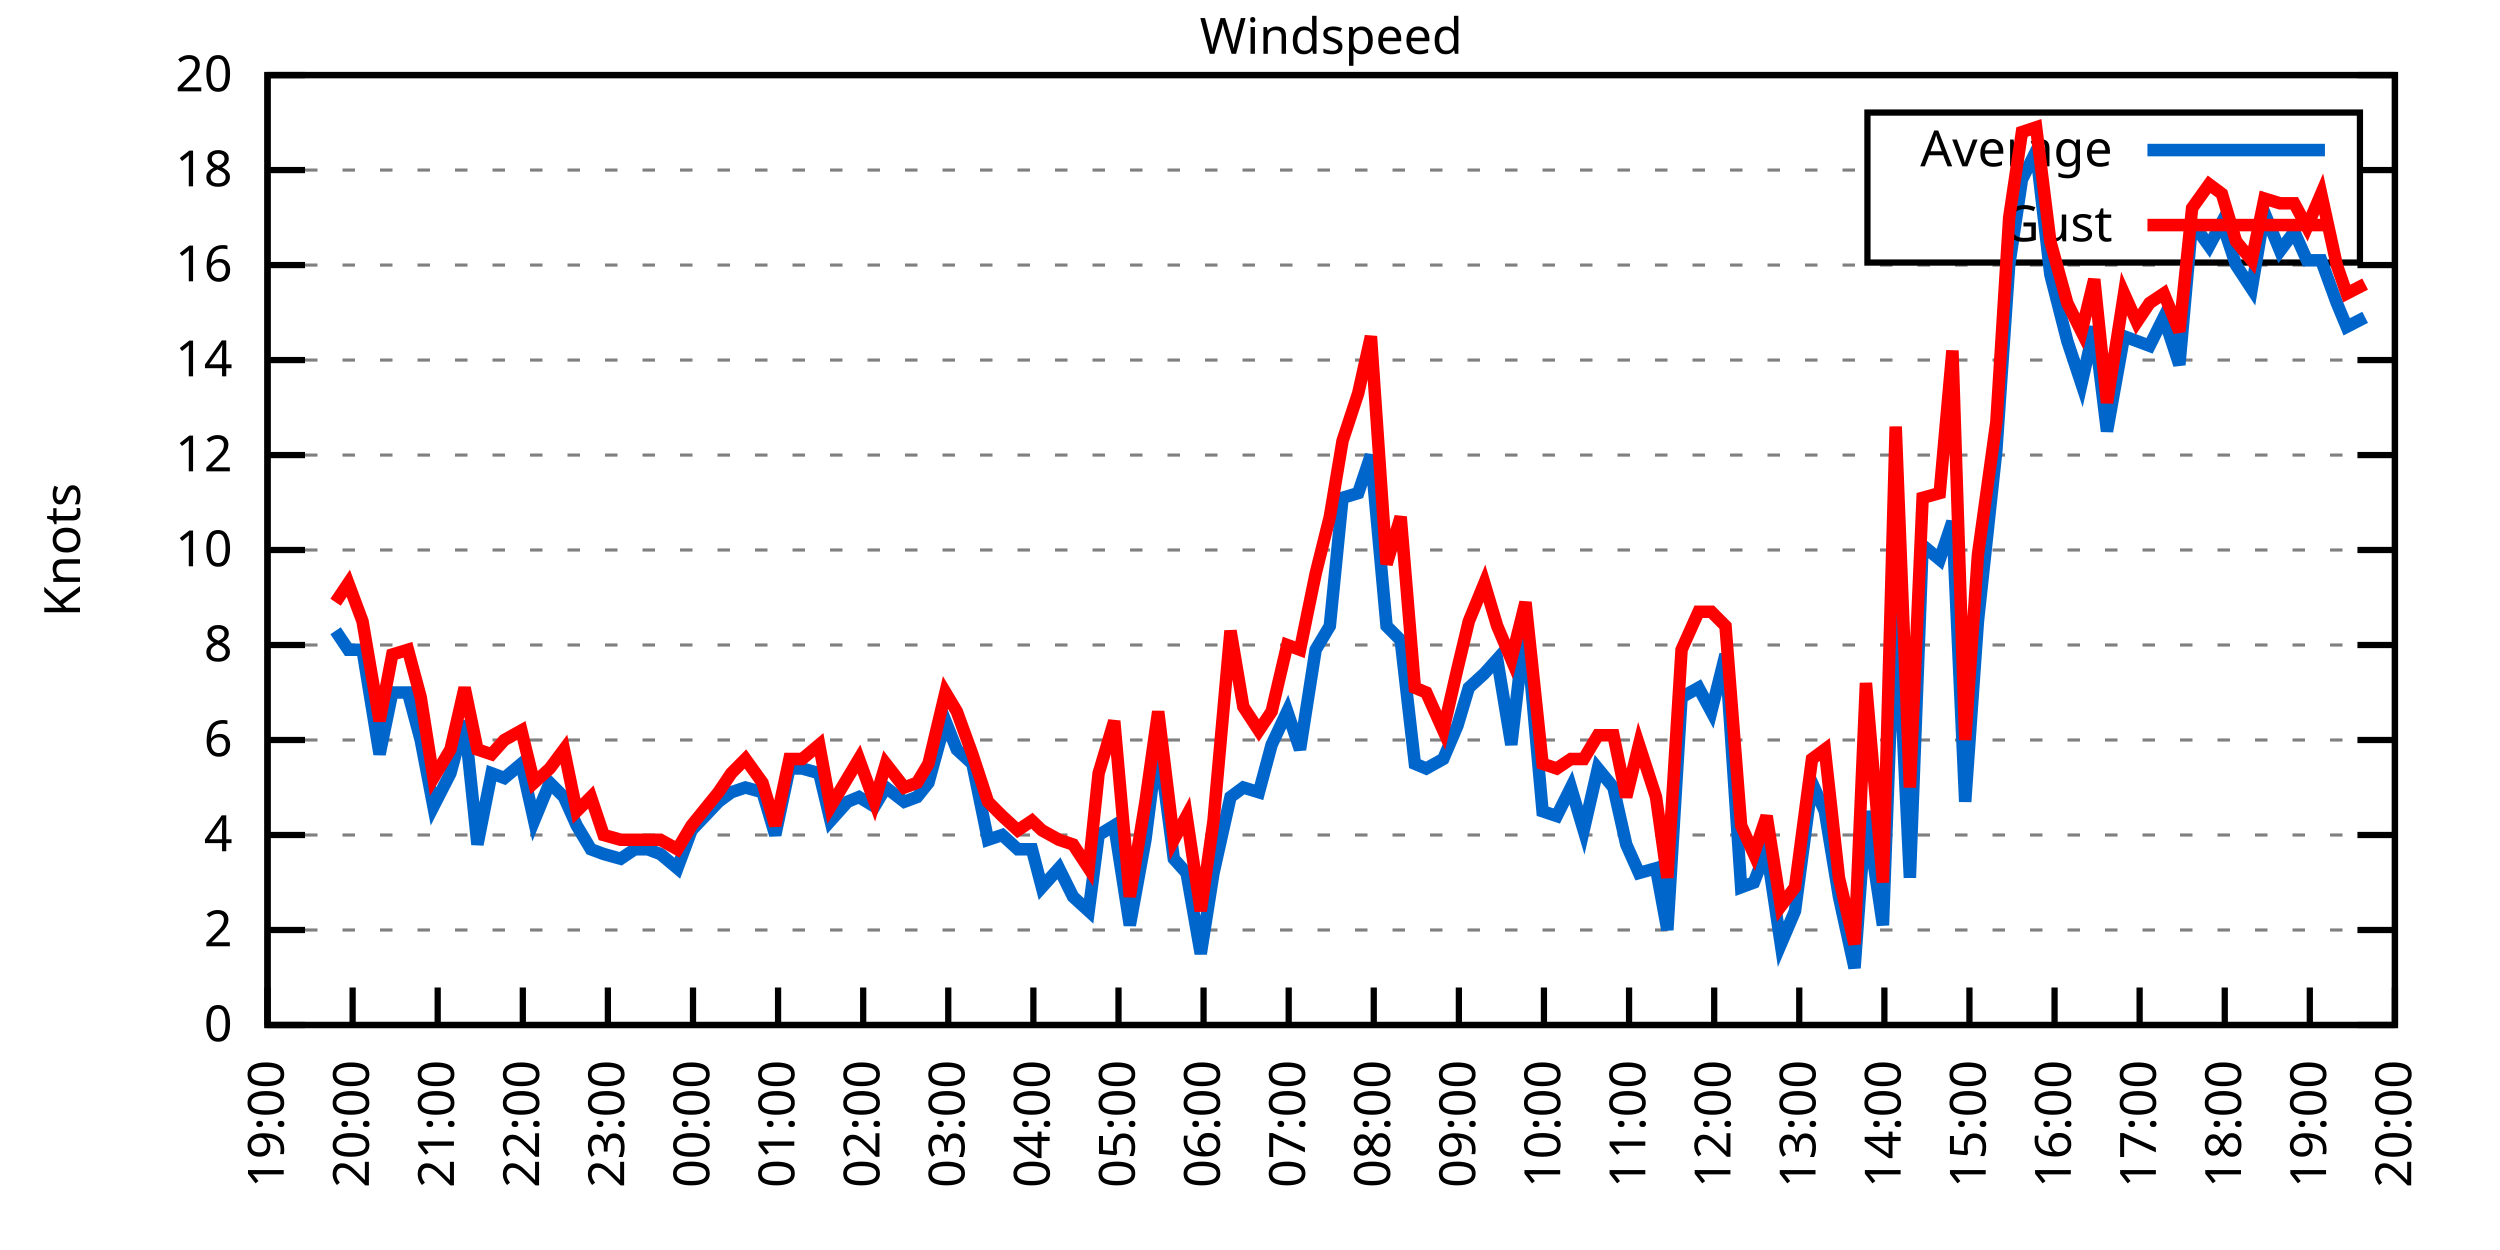
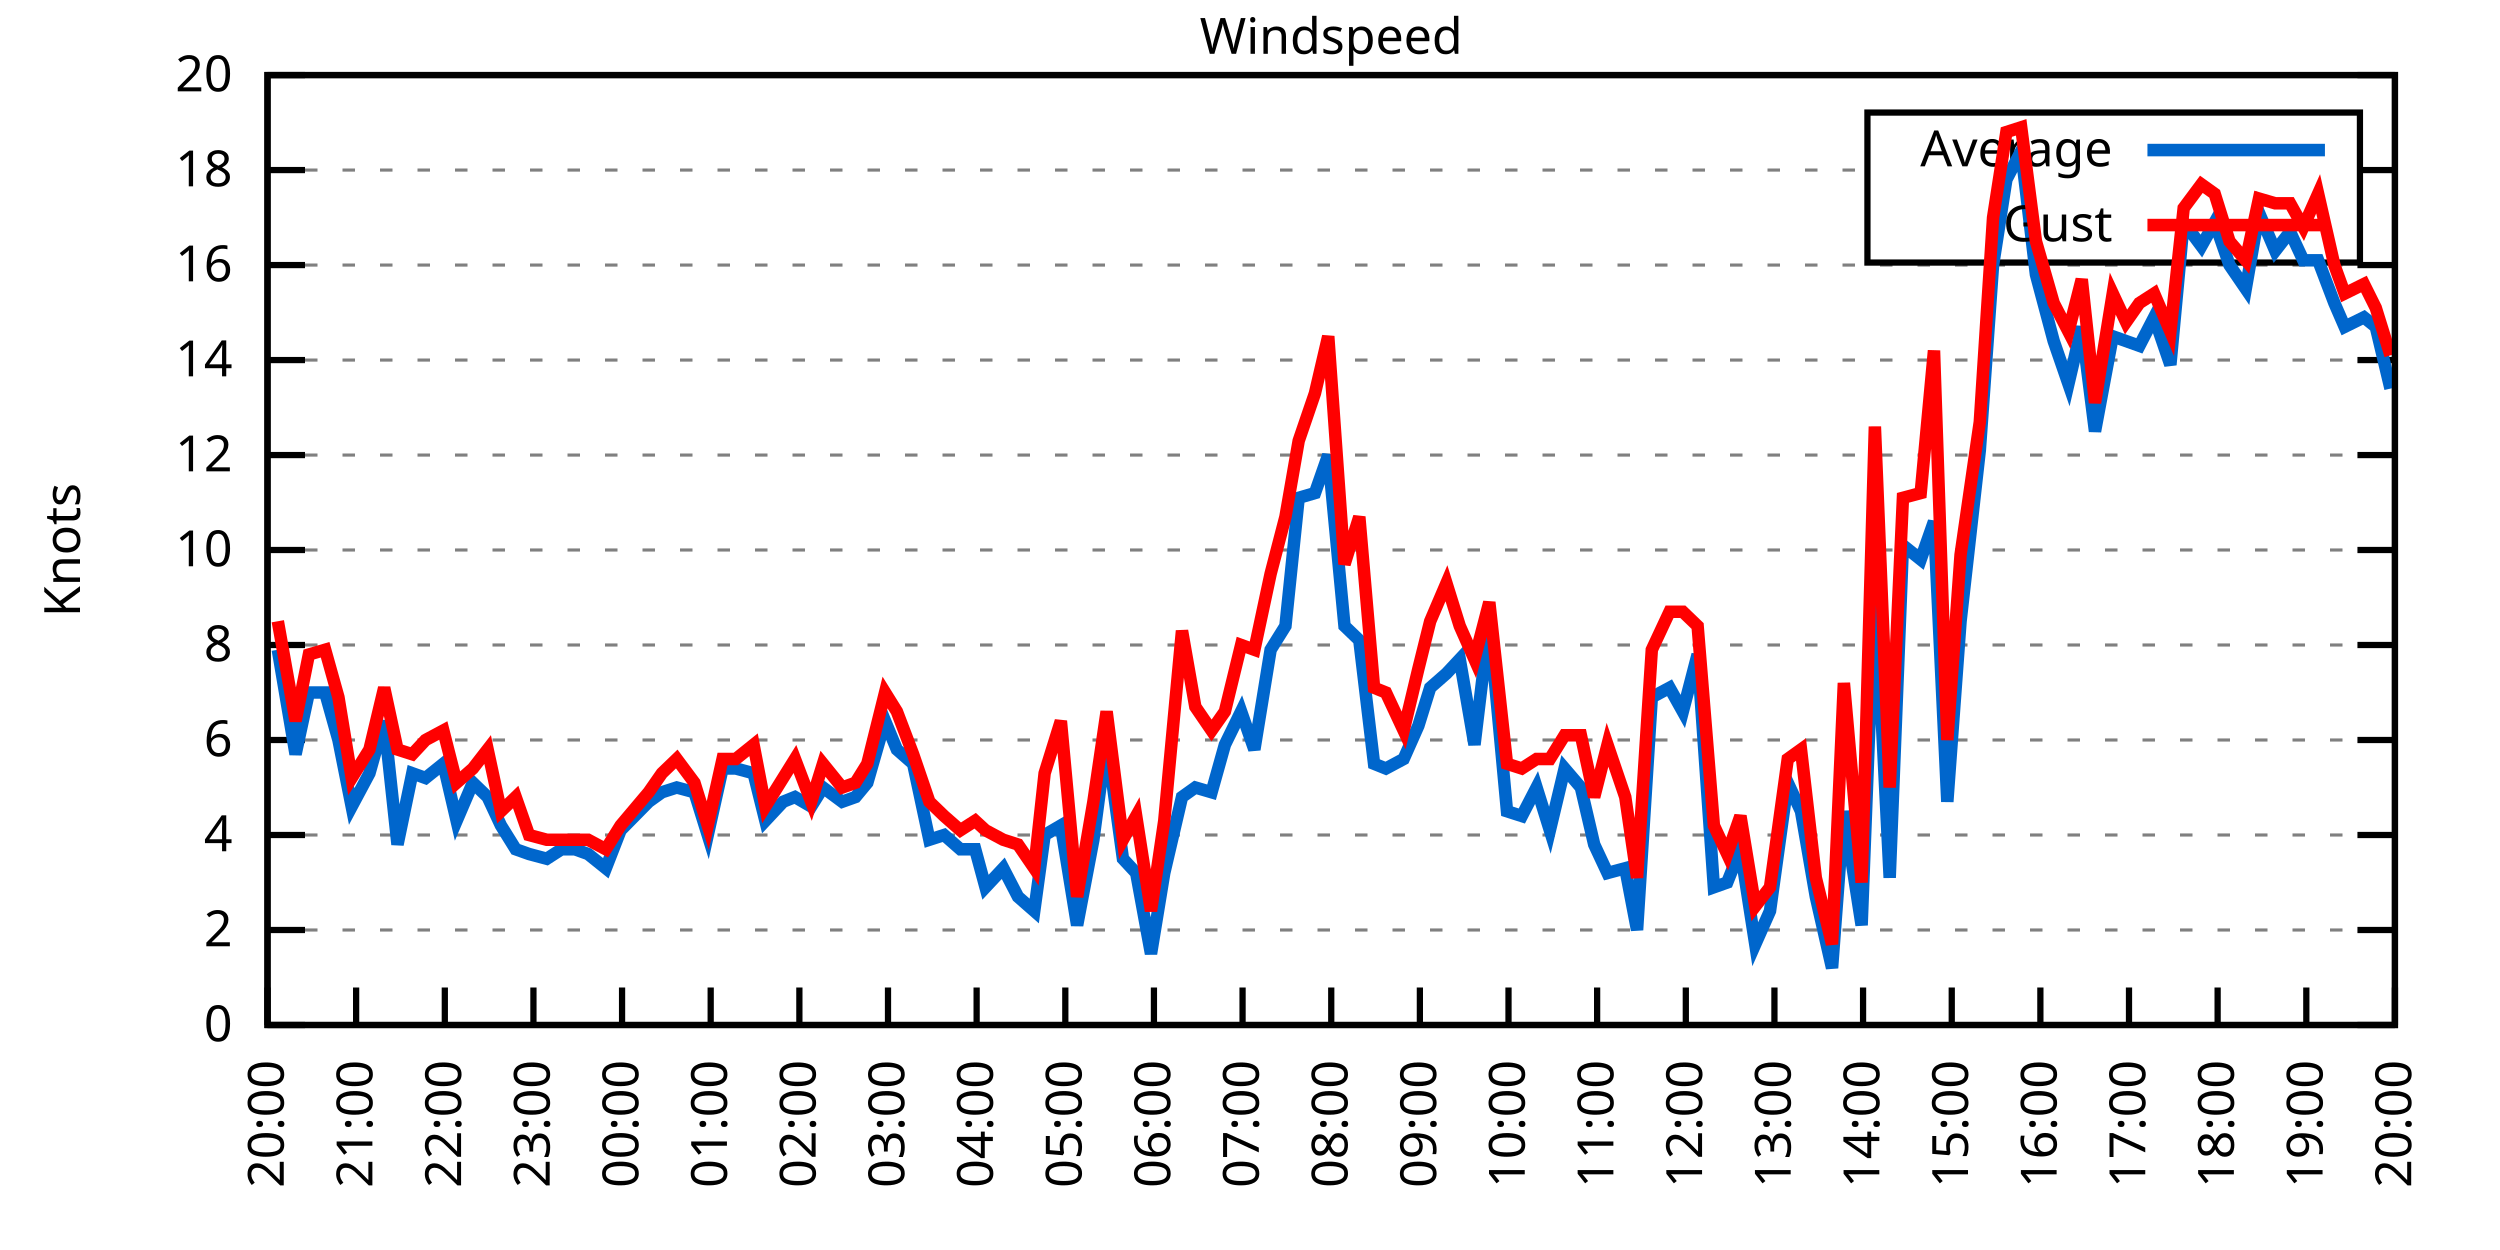
<svg xmlns="http://www.w3.org/2000/svg" xmlns:xlink="http://www.w3.org/1999/xlink" width="400" height="200" viewBox="0 0 400 200">
  <g id="gnuplot_canvas">
    <rect x="0" y="0" width="400" height="200" fill="none" />
    <defs>
      <circle id="gpDot" r="0.5" stroke-width="0.5" stroke="currentColor" />
      <path id="gpPt0" stroke-width="0.333" stroke="currentColor" d="M-1,0 h2 M0,-1 v2" />
      <path id="gpPt1" stroke-width="0.333" stroke="currentColor" d="M-1,-1 L1,1 M1,-1 L-1,1" />
      <path id="gpPt2" stroke-width="0.333" stroke="currentColor" d="M-1,0 L1,0 M0,-1 L0,1 M-1,-1 L1,1 M-1,1 L1,-1" />
      <rect id="gpPt3" stroke-width="0.333" stroke="currentColor" x="-1" y="-1" width="2" height="2" />
      <rect id="gpPt4" stroke-width="0.333" stroke="currentColor" fill="currentColor" x="-1" y="-1" width="2" height="2" />
      <circle id="gpPt5" stroke-width="0.333" stroke="currentColor" cx="0" cy="0" r="1" />
      <use xlink:href="#gpPt5" id="gpPt6" fill="currentColor" stroke="none" />
      <path id="gpPt7" stroke-width="0.333" stroke="currentColor" d="M0,-1.33 L-1.33,0.67 L1.33,0.67 z" />
      <use xlink:href="#gpPt7" id="gpPt8" fill="currentColor" stroke="none" />
      <use xlink:href="#gpPt7" id="gpPt9" stroke="currentColor" transform="rotate(180)" />
      <use xlink:href="#gpPt9" id="gpPt10" fill="currentColor" stroke="none" />
      <use xlink:href="#gpPt3" id="gpPt11" stroke="currentColor" transform="rotate(45)" />
      <use xlink:href="#gpPt11" id="gpPt12" fill="currentColor" stroke="none" />
      <path id="gpPt13" stroke-width="0.333" stroke="currentColor" d="M0,1.330 L1.265,0.411 L0.782,-1.067 L-0.782,-1.076 L-1.265,0.411 z" />
      <use xlink:href="#gpPt13" id="gpPt14" fill="currentColor" stroke="none" />
      <filter id="textbox" filterUnits="objectBoundingBox" x="0" y="0" height="1" width="1">
        <feFlood flood-color="white" flood-opacity="1" result="bgnd" />
        <feComposite in="SourceGraphic" in2="bgnd" operator="atop" />
      </filter>
      <filter id="greybox" filterUnits="objectBoundingBox" x="0" y="0" height="1" width="1">
        <feFlood flood-color="lightgrey" flood-opacity="1" result="grey" />
        <feComposite in="SourceGraphic" in2="grey" operator="atop" />
      </filter>
    </defs>
    <g fill="none" color="white" stroke="currentColor" stroke-width="1.00" stroke-linecap="butt" stroke-linejoin="miter">
</g>
    <g fill="none" color="black" stroke="currentColor" stroke-width="1.00" stroke-linecap="butt" stroke-linejoin="miter">
      <g stroke="none" shape-rendering="crispEdges">
        <polygon fill="rgb(255, 255, 255)" points="42.80,164.00 383.18,164.00 383.18,12.02 42.80,12.02 " />
      </g>
    </g>
    <g fill="none" color="black" stroke="currentColor" stroke-width="1.00" stroke-linecap="butt" stroke-linejoin="miter">
</g>
    <g fill="none" color="black" stroke="black" stroke-width="0.50" stroke-linecap="butt" stroke-linejoin="miter">
</g>
    <g fill="none" color="gray" stroke="currentColor" stroke-width="0.50" stroke-linecap="butt" stroke-linejoin="miter">
      <path stroke="gray" stroke-dasharray="2,4" class="gridline" d="M42.80,164.00 L383.19,164.00  " />
    </g>
    <g fill="none" color="gray" stroke="gray" stroke-width="1.00" stroke-linecap="butt" stroke-linejoin="miter">
</g>
    <g fill="none" color="black" stroke="currentColor" stroke-width="1.00" stroke-linecap="butt" stroke-linejoin="miter">
      <path stroke="black" d="M42.80,164.00 L48.80,164.00 M383.19,164.00 L377.19,164.00  " />
      <g transform="translate(37.20,166.60)" stroke="none" fill="black" font-family="Sans" font-size="8.00" text-anchor="end">
        <text>
          <tspan font-family="Sans"> 0</tspan>
        </text>
      </g>
    </g>
    <g fill="none" color="black" stroke="currentColor" stroke-width="1.00" stroke-linecap="butt" stroke-linejoin="miter">
</g>
    <g fill="none" color="black" stroke="black" stroke-width="0.50" stroke-linecap="butt" stroke-linejoin="miter">
</g>
    <g fill="none" color="gray" stroke="currentColor" stroke-width="0.50" stroke-linecap="butt" stroke-linejoin="miter">
      <path stroke="gray" stroke-dasharray="2,4" class="gridline" d="M42.80,148.80 L383.19,148.80  " />
    </g>
    <g fill="none" color="gray" stroke="gray" stroke-width="1.00" stroke-linecap="butt" stroke-linejoin="miter">
</g>
    <g fill="none" color="black" stroke="currentColor" stroke-width="1.00" stroke-linecap="butt" stroke-linejoin="miter">
      <path stroke="black" d="M42.80,148.80 L48.80,148.80 M383.19,148.80 L377.19,148.80  " />
      <g transform="translate(37.20,151.40)" stroke="none" fill="black" font-family="Sans" font-size="8.00" text-anchor="end">
        <text>
          <tspan font-family="Sans"> 2</tspan>
        </text>
      </g>
    </g>
    <g fill="none" color="black" stroke="currentColor" stroke-width="1.00" stroke-linecap="butt" stroke-linejoin="miter">
</g>
    <g fill="none" color="black" stroke="black" stroke-width="0.50" stroke-linecap="butt" stroke-linejoin="miter">
</g>
    <g fill="none" color="gray" stroke="currentColor" stroke-width="0.50" stroke-linecap="butt" stroke-linejoin="miter">
      <path stroke="gray" stroke-dasharray="2,4" class="gridline" d="M42.80,133.60 L383.19,133.60  " />
    </g>
    <g fill="none" color="gray" stroke="gray" stroke-width="1.00" stroke-linecap="butt" stroke-linejoin="miter">
</g>
    <g fill="none" color="black" stroke="currentColor" stroke-width="1.00" stroke-linecap="butt" stroke-linejoin="miter">
      <path stroke="black" d="M42.80,133.60 L48.80,133.60 M383.19,133.60 L377.19,133.60  " />
      <g transform="translate(37.20,136.20)" stroke="none" fill="black" font-family="Sans" font-size="8.00" text-anchor="end">
        <text>
          <tspan font-family="Sans"> 4</tspan>
        </text>
      </g>
    </g>
    <g fill="none" color="black" stroke="currentColor" stroke-width="1.00" stroke-linecap="butt" stroke-linejoin="miter">
</g>
    <g fill="none" color="black" stroke="black" stroke-width="0.50" stroke-linecap="butt" stroke-linejoin="miter">
</g>
    <g fill="none" color="gray" stroke="currentColor" stroke-width="0.50" stroke-linecap="butt" stroke-linejoin="miter">
      <path stroke="gray" stroke-dasharray="2,4" class="gridline" d="M42.80,118.40 L383.19,118.40  " />
    </g>
    <g fill="none" color="gray" stroke="gray" stroke-width="1.00" stroke-linecap="butt" stroke-linejoin="miter">
</g>
    <g fill="none" color="black" stroke="currentColor" stroke-width="1.00" stroke-linecap="butt" stroke-linejoin="miter">
      <path stroke="black" d="M42.80,118.40 L48.80,118.40 M383.19,118.40 L377.19,118.40  " />
      <g transform="translate(37.20,121.00)" stroke="none" fill="black" font-family="Sans" font-size="8.00" text-anchor="end">
        <text>
          <tspan font-family="Sans"> 6</tspan>
        </text>
      </g>
    </g>
    <g fill="none" color="black" stroke="currentColor" stroke-width="1.00" stroke-linecap="butt" stroke-linejoin="miter">
</g>
    <g fill="none" color="black" stroke="black" stroke-width="0.50" stroke-linecap="butt" stroke-linejoin="miter">
</g>
    <g fill="none" color="gray" stroke="currentColor" stroke-width="0.50" stroke-linecap="butt" stroke-linejoin="miter">
      <path stroke="gray" stroke-dasharray="2,4" class="gridline" d="M42.80,103.20 L383.19,103.20  " />
    </g>
    <g fill="none" color="gray" stroke="gray" stroke-width="1.00" stroke-linecap="butt" stroke-linejoin="miter">
</g>
    <g fill="none" color="black" stroke="currentColor" stroke-width="1.00" stroke-linecap="butt" stroke-linejoin="miter">
      <path stroke="black" d="M42.80,103.20 L48.80,103.20 M383.19,103.20 L377.19,103.20  " />
      <g transform="translate(37.20,105.80)" stroke="none" fill="black" font-family="Sans" font-size="8.00" text-anchor="end">
        <text>
          <tspan font-family="Sans"> 8</tspan>
        </text>
      </g>
    </g>
    <g fill="none" color="black" stroke="currentColor" stroke-width="1.00" stroke-linecap="butt" stroke-linejoin="miter">
</g>
    <g fill="none" color="black" stroke="black" stroke-width="0.50" stroke-linecap="butt" stroke-linejoin="miter">
</g>
    <g fill="none" color="gray" stroke="currentColor" stroke-width="0.50" stroke-linecap="butt" stroke-linejoin="miter">
      <path stroke="gray" stroke-dasharray="2,4" class="gridline" d="M42.80,88.00 L383.19,88.00  " />
    </g>
    <g fill="none" color="gray" stroke="gray" stroke-width="1.00" stroke-linecap="butt" stroke-linejoin="miter">
</g>
    <g fill="none" color="black" stroke="currentColor" stroke-width="1.00" stroke-linecap="butt" stroke-linejoin="miter">
      <path stroke="black" d="M42.80,88.00 L48.80,88.00 M383.19,88.00 L377.19,88.00  " />
      <g transform="translate(37.20,90.60)" stroke="none" fill="black" font-family="Sans" font-size="8.00" text-anchor="end">
        <text>
          <tspan font-family="Sans"> 10</tspan>
        </text>
      </g>
    </g>
    <g fill="none" color="black" stroke="currentColor" stroke-width="1.00" stroke-linecap="butt" stroke-linejoin="miter">
</g>
    <g fill="none" color="black" stroke="black" stroke-width="0.50" stroke-linecap="butt" stroke-linejoin="miter">
</g>
    <g fill="none" color="gray" stroke="currentColor" stroke-width="0.50" stroke-linecap="butt" stroke-linejoin="miter">
      <path stroke="gray" stroke-dasharray="2,4" class="gridline" d="M42.80,72.81 L383.19,72.81  " />
    </g>
    <g fill="none" color="gray" stroke="gray" stroke-width="1.00" stroke-linecap="butt" stroke-linejoin="miter">
</g>
    <g fill="none" color="black" stroke="currentColor" stroke-width="1.00" stroke-linecap="butt" stroke-linejoin="miter">
      <path stroke="black" d="M42.80,72.81 L48.80,72.81 M383.19,72.81 L377.19,72.81  " />
      <g transform="translate(37.20,75.41)" stroke="none" fill="black" font-family="Sans" font-size="8.00" text-anchor="end">
        <text>
          <tspan font-family="Sans"> 12</tspan>
        </text>
      </g>
    </g>
    <g fill="none" color="black" stroke="currentColor" stroke-width="1.00" stroke-linecap="butt" stroke-linejoin="miter">
</g>
    <g fill="none" color="black" stroke="black" stroke-width="0.50" stroke-linecap="butt" stroke-linejoin="miter">
</g>
    <g fill="none" color="gray" stroke="currentColor" stroke-width="0.50" stroke-linecap="butt" stroke-linejoin="miter">
      <path stroke="gray" stroke-dasharray="2,4" class="gridline" d="M42.80,57.61 L383.19,57.61  " />
    </g>
    <g fill="none" color="gray" stroke="gray" stroke-width="1.00" stroke-linecap="butt" stroke-linejoin="miter">
</g>
    <g fill="none" color="black" stroke="currentColor" stroke-width="1.00" stroke-linecap="butt" stroke-linejoin="miter">
      <path stroke="black" d="M42.80,57.61 L48.80,57.61 M383.19,57.61 L377.19,57.61  " />
      <g transform="translate(37.20,60.21)" stroke="none" fill="black" font-family="Sans" font-size="8.00" text-anchor="end">
        <text>
          <tspan font-family="Sans"> 14</tspan>
        </text>
      </g>
    </g>
    <g fill="none" color="black" stroke="currentColor" stroke-width="1.00" stroke-linecap="butt" stroke-linejoin="miter">
</g>
    <g fill="none" color="black" stroke="black" stroke-width="0.50" stroke-linecap="butt" stroke-linejoin="miter">
</g>
    <g fill="none" color="gray" stroke="currentColor" stroke-width="0.50" stroke-linecap="butt" stroke-linejoin="miter">
      <path stroke="gray" stroke-dasharray="2,4" class="gridline" d="M42.80,42.41 L383.19,42.41  " />
    </g>
    <g fill="none" color="gray" stroke="gray" stroke-width="1.00" stroke-linecap="butt" stroke-linejoin="miter">
</g>
    <g fill="none" color="black" stroke="currentColor" stroke-width="1.00" stroke-linecap="butt" stroke-linejoin="miter">
      <path stroke="black" d="M42.80,42.41 L48.80,42.41 M383.19,42.41 L377.19,42.41  " />
      <g transform="translate(37.20,45.01)" stroke="none" fill="black" font-family="Sans" font-size="8.00" text-anchor="end">
        <text>
          <tspan font-family="Sans"> 16</tspan>
        </text>
      </g>
    </g>
    <g fill="none" color="black" stroke="currentColor" stroke-width="1.00" stroke-linecap="butt" stroke-linejoin="miter">
</g>
    <g fill="none" color="black" stroke="black" stroke-width="0.50" stroke-linecap="butt" stroke-linejoin="miter">
</g>
    <g fill="none" color="gray" stroke="currentColor" stroke-width="0.50" stroke-linecap="butt" stroke-linejoin="miter">
      <path stroke="gray" stroke-dasharray="2,4" class="gridline" d="M42.80,27.21 L298.79,27.21 M377.59,27.21 L383.19,27.21  " />
    </g>
    <g fill="none" color="gray" stroke="gray" stroke-width="1.00" stroke-linecap="butt" stroke-linejoin="miter">
</g>
    <g fill="none" color="black" stroke="currentColor" stroke-width="1.00" stroke-linecap="butt" stroke-linejoin="miter">
      <path stroke="black" d="M42.80,27.21 L48.80,27.21 M383.19,27.21 L377.19,27.21  " />
      <g transform="translate(37.20,29.81)" stroke="none" fill="black" font-family="Sans" font-size="8.00" text-anchor="end">
        <text>
          <tspan font-family="Sans"> 18</tspan>
        </text>
      </g>
    </g>
    <g fill="none" color="black" stroke="currentColor" stroke-width="1.00" stroke-linecap="butt" stroke-linejoin="miter">
</g>
    <g fill="none" color="black" stroke="black" stroke-width="0.50" stroke-linecap="butt" stroke-linejoin="miter">
</g>
    <g fill="none" color="gray" stroke="currentColor" stroke-width="0.50" stroke-linecap="butt" stroke-linejoin="miter">
      <path stroke="gray" stroke-dasharray="2,4" class="gridline" d="M42.80,12.01 L383.19,12.01  " />
    </g>
    <g fill="none" color="gray" stroke="gray" stroke-width="1.00" stroke-linecap="butt" stroke-linejoin="miter">
</g>
    <g fill="none" color="black" stroke="currentColor" stroke-width="1.00" stroke-linecap="butt" stroke-linejoin="miter">
      <path stroke="black" d="M42.80,12.01 L48.80,12.01 M383.19,12.01 L377.19,12.01  " />
      <g transform="translate(37.20,14.61)" stroke="none" fill="black" font-family="Sans" font-size="8.00" text-anchor="end">
        <text>
          <tspan font-family="Sans"> 20</tspan>
        </text>
      </g>
    </g>
    <g fill="none" color="black" stroke="currentColor" stroke-width="1.00" stroke-linecap="butt" stroke-linejoin="miter">
      <path stroke="black" d="M42.80,164.00 L42.80,158.00  " />
      <g transform="translate(45.40,169.60) rotate(270.00)" stroke="none" fill="black" font-family="Sans" font-size="8.00" text-anchor="end">
        <text>
-           <tspan font-family="Sans">19:00</tspan>
-         </text>
-       </g>
-     </g>
-     <g fill="none" color="black" stroke="currentColor" stroke-width="1.00" stroke-linecap="butt" stroke-linejoin="miter">
-       <path stroke="black" d="M56.42,164.00 L56.42,158.00  " />
-       <g transform="translate(59.02,169.60) rotate(270.00)" stroke="none" fill="black" font-family="Sans" font-size="8.00" text-anchor="end">
-         <text>
          <tspan font-family="Sans">20:00</tspan>
        </text>
      </g>
    </g>
    <g fill="none" color="black" stroke="currentColor" stroke-width="1.00" stroke-linecap="butt" stroke-linejoin="miter">
-       <path stroke="black" d="M70.03,164.00 L70.03,158.00  " />
-       <g transform="translate(72.63,169.60) rotate(270.00)" stroke="none" fill="black" font-family="Sans" font-size="8.00" text-anchor="end">
+       <path stroke="black" d="M56.98,164.00 L56.98,158.00  " />
+       <g transform="translate(59.58,169.60) rotate(270.00)" stroke="none" fill="black" font-family="Sans" font-size="8.00" text-anchor="end">
        <text>
          <tspan font-family="Sans">21:00</tspan>
        </text>
      </g>
    </g>
    <g fill="none" color="black" stroke="currentColor" stroke-width="1.00" stroke-linecap="butt" stroke-linejoin="miter">
-       <path stroke="black" d="M83.65,164.00 L83.65,158.00  " />
-       <g transform="translate(86.25,169.60) rotate(270.00)" stroke="none" fill="black" font-family="Sans" font-size="8.00" text-anchor="end">
+       <path stroke="black" d="M71.17,164.00 L71.17,158.00  " />
+       <g transform="translate(73.77,169.60) rotate(270.00)" stroke="none" fill="black" font-family="Sans" font-size="8.00" text-anchor="end">
        <text>
          <tspan font-family="Sans">22:00</tspan>
        </text>
      </g>
    </g>
    <g fill="none" color="black" stroke="currentColor" stroke-width="1.00" stroke-linecap="butt" stroke-linejoin="miter">
-       <path stroke="black" d="M97.26,164.00 L97.26,158.00  " />
-       <g transform="translate(99.86,169.60) rotate(270.00)" stroke="none" fill="black" font-family="Sans" font-size="8.00" text-anchor="end">
+       <path stroke="black" d="M85.35,164.00 L85.35,158.00  " />
+       <g transform="translate(87.95,169.60) rotate(270.00)" stroke="none" fill="black" font-family="Sans" font-size="8.00" text-anchor="end">
        <text>
          <tspan font-family="Sans">23:00</tspan>
        </text>
      </g>
    </g>
    <g fill="none" color="black" stroke="currentColor" stroke-width="1.00" stroke-linecap="butt" stroke-linejoin="miter">
-       <path stroke="black" d="M110.88,164.00 L110.88,158.00  " />
-       <g transform="translate(113.48,169.60) rotate(270.00)" stroke="none" fill="black" font-family="Sans" font-size="8.00" text-anchor="end">
+       <path stroke="black" d="M99.53,164.00 L99.53,158.00  " />
+       <g transform="translate(102.13,169.60) rotate(270.00)" stroke="none" fill="black" font-family="Sans" font-size="8.00" text-anchor="end">
        <text>
          <tspan font-family="Sans">00:00</tspan>
        </text>
      </g>
    </g>
    <g fill="none" color="black" stroke="currentColor" stroke-width="1.00" stroke-linecap="butt" stroke-linejoin="miter">
-       <path stroke="black" d="M124.49,164.00 L124.49,158.00  " />
-       <g transform="translate(127.09,169.60) rotate(270.00)" stroke="none" fill="black" font-family="Sans" font-size="8.00" text-anchor="end">
+       <path stroke="black" d="M113.71,164.00 L113.71,158.00  " />
+       <g transform="translate(116.31,169.60) rotate(270.00)" stroke="none" fill="black" font-family="Sans" font-size="8.00" text-anchor="end">
        <text>
          <tspan font-family="Sans">01:00</tspan>
        </text>
      </g>
    </g>
    <g fill="none" color="black" stroke="currentColor" stroke-width="1.00" stroke-linecap="butt" stroke-linejoin="miter">
-       <path stroke="black" d="M138.11,164.00 L138.11,158.00  " />
-       <g transform="translate(140.71,169.60) rotate(270.00)" stroke="none" fill="black" font-family="Sans" font-size="8.00" text-anchor="end">
+       <path stroke="black" d="M127.90,164.00 L127.90,158.00  " />
+       <g transform="translate(130.50,169.60) rotate(270.00)" stroke="none" fill="black" font-family="Sans" font-size="8.00" text-anchor="end">
        <text>
          <tspan font-family="Sans">02:00</tspan>
        </text>
      </g>
    </g>
    <g fill="none" color="black" stroke="currentColor" stroke-width="1.00" stroke-linecap="butt" stroke-linejoin="miter">
-       <path stroke="black" d="M151.72,164.00 L151.72,158.00  " />
-       <g transform="translate(154.32,169.60) rotate(270.00)" stroke="none" fill="black" font-family="Sans" font-size="8.00" text-anchor="end">
+       <path stroke="black" d="M142.08,164.00 L142.08,158.00  " />
+       <g transform="translate(144.68,169.60) rotate(270.00)" stroke="none" fill="black" font-family="Sans" font-size="8.00" text-anchor="end">
        <text>
          <tspan font-family="Sans">03:00</tspan>
        </text>
      </g>
    </g>
    <g fill="none" color="black" stroke="currentColor" stroke-width="1.00" stroke-linecap="butt" stroke-linejoin="miter">
-       <path stroke="black" d="M165.34,164.00 L165.34,158.00  " />
-       <g transform="translate(167.94,169.60) rotate(270.00)" stroke="none" fill="black" font-family="Sans" font-size="8.00" text-anchor="end">
+       <path stroke="black" d="M156.26,164.00 L156.26,158.00  " />
+       <g transform="translate(158.86,169.60) rotate(270.00)" stroke="none" fill="black" font-family="Sans" font-size="8.00" text-anchor="end">
        <text>
          <tspan font-family="Sans">04:00</tspan>
        </text>
      </g>
    </g>
    <g fill="none" color="black" stroke="currentColor" stroke-width="1.00" stroke-linecap="butt" stroke-linejoin="miter">
-       <path stroke="black" d="M178.96,164.00 L178.96,158.00  " />
-       <g transform="translate(181.56,169.60) rotate(270.00)" stroke="none" fill="black" font-family="Sans" font-size="8.00" text-anchor="end">
+       <path stroke="black" d="M170.45,164.00 L170.45,158.00  " />
+       <g transform="translate(173.05,169.60) rotate(270.00)" stroke="none" fill="black" font-family="Sans" font-size="8.00" text-anchor="end">
        <text>
          <tspan font-family="Sans">05:00</tspan>
        </text>
      </g>
    </g>
    <g fill="none" color="black" stroke="currentColor" stroke-width="1.00" stroke-linecap="butt" stroke-linejoin="miter">
-       <path stroke="black" d="M192.57,164.00 L192.57,158.00  " />
-       <g transform="translate(195.17,169.60) rotate(270.00)" stroke="none" fill="black" font-family="Sans" font-size="8.00" text-anchor="end">
+       <path stroke="black" d="M184.63,164.00 L184.63,158.00  " />
+       <g transform="translate(187.23,169.60) rotate(270.00)" stroke="none" fill="black" font-family="Sans" font-size="8.00" text-anchor="end">
        <text>
          <tspan font-family="Sans">06:00</tspan>
        </text>
      </g>
    </g>
    <g fill="none" color="black" stroke="currentColor" stroke-width="1.00" stroke-linecap="butt" stroke-linejoin="miter">
-       <path stroke="black" d="M206.19,164.00 L206.19,158.00  " />
-       <g transform="translate(208.79,169.60) rotate(270.00)" stroke="none" fill="black" font-family="Sans" font-size="8.00" text-anchor="end">
+       <path stroke="black" d="M198.81,164.00 L198.81,158.00  " />
+       <g transform="translate(201.41,169.60) rotate(270.00)" stroke="none" fill="black" font-family="Sans" font-size="8.00" text-anchor="end">
        <text>
          <tspan font-family="Sans">07:00</tspan>
        </text>
      </g>
    </g>
    <g fill="none" color="black" stroke="currentColor" stroke-width="1.00" stroke-linecap="butt" stroke-linejoin="miter">
-       <path stroke="black" d="M219.80,164.00 L219.80,158.00  " />
-       <g transform="translate(222.40,169.60) rotate(270.00)" stroke="none" fill="black" font-family="Sans" font-size="8.00" text-anchor="end">
+       <path stroke="black" d="M213.00,164.00 L213.00,158.00  " />
+       <g transform="translate(215.60,169.60) rotate(270.00)" stroke="none" fill="black" font-family="Sans" font-size="8.00" text-anchor="end">
        <text>
          <tspan font-family="Sans">08:00</tspan>
        </text>
      </g>
    </g>
    <g fill="none" color="black" stroke="currentColor" stroke-width="1.00" stroke-linecap="butt" stroke-linejoin="miter">
-       <path stroke="black" d="M233.42,164.00 L233.42,158.00  " />
-       <g transform="translate(236.02,169.60) rotate(270.00)" stroke="none" fill="black" font-family="Sans" font-size="8.00" text-anchor="end">
+       <path stroke="black" d="M227.18,164.00 L227.18,158.00  " />
+       <g transform="translate(229.78,169.60) rotate(270.00)" stroke="none" fill="black" font-family="Sans" font-size="8.00" text-anchor="end">
        <text>
          <tspan font-family="Sans">09:00</tspan>
        </text>
      </g>
    </g>
    <g fill="none" color="black" stroke="currentColor" stroke-width="1.00" stroke-linecap="butt" stroke-linejoin="miter">
-       <path stroke="black" d="M247.03,164.00 L247.03,158.00  " />
-       <g transform="translate(249.63,169.60) rotate(270.00)" stroke="none" fill="black" font-family="Sans" font-size="8.00" text-anchor="end">
+       <path stroke="black" d="M241.36,164.00 L241.36,158.00  " />
+       <g transform="translate(243.96,169.60) rotate(270.00)" stroke="none" fill="black" font-family="Sans" font-size="8.00" text-anchor="end">
        <text>
          <tspan font-family="Sans">10:00</tspan>
        </text>
      </g>
    </g>
    <g fill="none" color="black" stroke="currentColor" stroke-width="1.00" stroke-linecap="butt" stroke-linejoin="miter">
-       <path stroke="black" d="M260.65,164.00 L260.65,158.00  " />
-       <g transform="translate(263.25,169.60) rotate(270.00)" stroke="none" fill="black" font-family="Sans" font-size="8.00" text-anchor="end">
+       <path stroke="black" d="M255.54,164.00 L255.54,158.00  " />
+       <g transform="translate(258.14,169.60) rotate(270.00)" stroke="none" fill="black" font-family="Sans" font-size="8.00" text-anchor="end">
        <text>
          <tspan font-family="Sans">11:00</tspan>
        </text>
      </g>
    </g>
    <g fill="none" color="black" stroke="currentColor" stroke-width="1.00" stroke-linecap="butt" stroke-linejoin="miter">
-       <path stroke="black" d="M274.27,164.00 L274.27,158.00  " />
-       <g transform="translate(276.87,169.60) rotate(270.00)" stroke="none" fill="black" font-family="Sans" font-size="8.00" text-anchor="end">
+       <path stroke="black" d="M269.73,164.00 L269.73,158.00  " />
+       <g transform="translate(272.33,169.60) rotate(270.00)" stroke="none" fill="black" font-family="Sans" font-size="8.00" text-anchor="end">
        <text>
          <tspan font-family="Sans">12:00</tspan>
        </text>
      </g>
    </g>
    <g fill="none" color="black" stroke="currentColor" stroke-width="1.00" stroke-linecap="butt" stroke-linejoin="miter">
-       <path stroke="black" d="M287.88,164.00 L287.88,158.00  " />
-       <g transform="translate(290.48,169.60) rotate(270.00)" stroke="none" fill="black" font-family="Sans" font-size="8.00" text-anchor="end">
+       <path stroke="black" d="M283.91,164.00 L283.91,158.00  " />
+       <g transform="translate(286.51,169.60) rotate(270.00)" stroke="none" fill="black" font-family="Sans" font-size="8.00" text-anchor="end">
        <text>
          <tspan font-family="Sans">13:00</tspan>
        </text>
      </g>
    </g>
    <g fill="none" color="black" stroke="currentColor" stroke-width="1.00" stroke-linecap="butt" stroke-linejoin="miter">
-       <path stroke="black" d="M301.50,164.00 L301.50,158.00  " />
-       <g transform="translate(304.10,169.60) rotate(270.00)" stroke="none" fill="black" font-family="Sans" font-size="8.00" text-anchor="end">
+       <path stroke="black" d="M298.09,164.00 L298.09,158.00  " />
+       <g transform="translate(300.69,169.60) rotate(270.00)" stroke="none" fill="black" font-family="Sans" font-size="8.00" text-anchor="end">
        <text>
          <tspan font-family="Sans">14:00</tspan>
        </text>
      </g>
    </g>
    <g fill="none" color="black" stroke="currentColor" stroke-width="1.00" stroke-linecap="butt" stroke-linejoin="miter">
-       <path stroke="black" d="M315.11,164.00 L315.11,158.00  " />
-       <g transform="translate(317.71,169.60) rotate(270.00)" stroke="none" fill="black" font-family="Sans" font-size="8.00" text-anchor="end">
+       <path stroke="black" d="M312.28,164.00 L312.28,158.00  " />
+       <g transform="translate(314.88,169.60) rotate(270.00)" stroke="none" fill="black" font-family="Sans" font-size="8.00" text-anchor="end">
        <text>
          <tspan font-family="Sans">15:00</tspan>
        </text>
      </g>
    </g>
    <g fill="none" color="black" stroke="currentColor" stroke-width="1.00" stroke-linecap="butt" stroke-linejoin="miter">
-       <path stroke="black" d="M328.73,164.00 L328.73,158.00  " />
-       <g transform="translate(331.33,169.60) rotate(270.00)" stroke="none" fill="black" font-family="Sans" font-size="8.00" text-anchor="end">
+       <path stroke="black" d="M326.46,164.00 L326.46,158.00  " />
+       <g transform="translate(329.06,169.60) rotate(270.00)" stroke="none" fill="black" font-family="Sans" font-size="8.00" text-anchor="end">
        <text>
          <tspan font-family="Sans">16:00</tspan>
        </text>
      </g>
    </g>
    <g fill="none" color="black" stroke="currentColor" stroke-width="1.00" stroke-linecap="butt" stroke-linejoin="miter">
-       <path stroke="black" d="M342.34,164.00 L342.34,158.00  " />
-       <g transform="translate(344.94,169.60) rotate(270.00)" stroke="none" fill="black" font-family="Sans" font-size="8.00" text-anchor="end">
+       <path stroke="black" d="M340.64,164.00 L340.64,158.00  " />
+       <g transform="translate(343.24,169.60) rotate(270.00)" stroke="none" fill="black" font-family="Sans" font-size="8.00" text-anchor="end">
        <text>
          <tspan font-family="Sans">17:00</tspan>
        </text>
      </g>
    </g>
    <g fill="none" color="black" stroke="currentColor" stroke-width="1.00" stroke-linecap="butt" stroke-linejoin="miter">
-       <path stroke="black" d="M355.96,164.00 L355.96,158.00  " />
-       <g transform="translate(358.56,169.60) rotate(270.00)" stroke="none" fill="black" font-family="Sans" font-size="8.00" text-anchor="end">
+       <path stroke="black" d="M354.82,164.00 L354.82,158.00  " />
+       <g transform="translate(357.42,169.60) rotate(270.00)" stroke="none" fill="black" font-family="Sans" font-size="8.00" text-anchor="end">
        <text>
          <tspan font-family="Sans">18:00</tspan>
        </text>
      </g>
    </g>
    <g fill="none" color="black" stroke="currentColor" stroke-width="1.00" stroke-linecap="butt" stroke-linejoin="miter">
-       <path stroke="black" d="M369.57,164.00 L369.57,158.00  " />
-       <g transform="translate(372.17,169.60) rotate(270.00)" stroke="none" fill="black" font-family="Sans" font-size="8.00" text-anchor="end">
+       <path stroke="black" d="M369.01,164.00 L369.01,158.00  " />
+       <g transform="translate(371.61,169.60) rotate(270.00)" stroke="none" fill="black" font-family="Sans" font-size="8.00" text-anchor="end">
        <text>
          <tspan font-family="Sans">19:00</tspan>
        </text>
      </g>
    </g>
    <g fill="none" color="black" stroke="currentColor" stroke-width="1.00" stroke-linecap="butt" stroke-linejoin="miter">
      <path stroke="black" d="M383.19,164.00 L383.19,158.00  " />
      <g transform="translate(385.79,169.60) rotate(270.00)" stroke="none" fill="black" font-family="Sans" font-size="8.00" text-anchor="end">
        <text>
          <tspan font-family="Sans">20:00</tspan>
        </text>
      </g>
    </g>
    <g fill="none" color="black" stroke="currentColor" stroke-width="1.00" stroke-linecap="butt" stroke-linejoin="miter">
</g>
    <g fill="none" color="black" stroke="currentColor" stroke-width="1.00" stroke-linecap="butt" stroke-linejoin="miter">
      <path stroke="black" d="M42.80,12.01 L42.80,164.00 L383.19,164.00 L383.19,12.01 L42.80,12.01 Z  " />
    </g>
    <g fill="none" color="black" stroke="currentColor" stroke-width="1.00" stroke-linecap="butt" stroke-linejoin="miter">
</g>
    <g fill="none" color="black" stroke="currentColor" stroke-width="1.00" stroke-linecap="butt" stroke-linejoin="miter">
      <path stroke="black" d="M298.79,42.01 L298.79,18.01 L377.59,18.01 L377.59,42.01 L298.79,42.01 Z  " />
    </g>
    <g id="Windspeed_plot_1">
      <g fill="none" color="white" stroke="black" stroke-width="2.00" stroke-linecap="butt" stroke-linejoin="miter">
</g>
      <g fill="none" color="black" stroke="currentColor" stroke-width="2.00" stroke-linecap="butt" stroke-linejoin="miter">
        <g transform="translate(337.99,26.61)" stroke="none" fill="black" font-family="Sans" font-size="8.00" text-anchor="end">
          <text>
            <tspan font-family="Sans">Average</tspan>
          </text>
        </g>
      </g>
      <g fill="none" color="black" stroke="currentColor" stroke-width="2.00" stroke-linecap="butt" stroke-linejoin="miter">
-         <path stroke="rgb(  0, 102, 204)" d="M343.59,24.01 L371.99,24.01 M53.69,100.92 L55.73,103.96 L58.00,103.96 L60.73,120.68 L62.77,110.80 L65.27,110.80   L67.31,118.40 L69.35,129.04 L72.07,123.72 L74.34,115.36 L76.39,135.12 L78.65,123.72 L80.70,124.48 L83.42,122.20   L85.46,131.32 L87.96,125.24 L90.23,127.52 L92.27,132.08 L94.54,135.88 L96.58,136.64 L99.30,137.40 L101.57,135.88   L103.62,135.88 L105.66,136.64 L108.38,138.92 L110.65,132.84 L114.96,128.28 L117.01,126.76 L119.27,126.00 L122.00,126.76   L124.04,133.60 L126.31,122.96 L128.35,122.96 L131.07,123.72 L132.89,131.32 L135.61,128.28 L137.43,127.52 L139.92,129.04   L141.74,126.00 L144.69,128.28 L146.73,127.52 L148.55,125.24 L151.27,115.36 L153.09,119.92 L155.58,122.20 L158.08,134.36   L160.35,133.60 L162.84,135.88 L165.11,135.88 L166.70,141.96 L169.43,138.92 L171.69,143.48 L174.19,145.76 L175.78,133.60   L178.28,132.08 L180.77,148.04 L183.27,134.36 L185.31,118.40 L187.81,137.40 L189.85,139.68 L192.12,152.60 L194.16,139.68   L196.88,127.52 L198.93,126.00 L201.42,126.76 L203.46,119.16 L205.96,113.84 L208.00,119.92 L210.50,103.96 L212.77,100.16   L214.81,79.65 L217.31,78.89 L219.35,72.81 L221.85,100.16 L224.11,102.44 L226.38,122.20 L228.20,122.96 L230.92,121.44   L233.19,116.12 L235.01,110.04 L237.50,107.76 L239.55,105.48 L241.81,119.16 L244.08,99.40 L246.81,129.80 L249.08,130.56   L251.35,126.00 L253.39,132.84 L255.66,122.96 L258.15,126.00 L260.20,135.12 L262.24,139.68 L264.96,138.92 L266.78,148.80   L269.05,111.56 L271.77,110.04 L273.81,113.84 L276.08,104.72 L278.58,141.96 L280.62,141.20 L282.66,135.88 L284.93,151.08   L287.20,145.76 L289.92,125.24 L291.97,129.80 L294.23,143.48 L296.73,154.88 L298.55,129.80 L301.27,148.04 L303.31,93.32   L305.58,140.44 L307.62,87.25 L310.35,89.52 L312.39,83.45 L314.43,128.28 L316.47,99.40 L319.42,72.05 L321.47,42.41   L323.51,28.73 L325.78,24.17 L328.05,43.93 L330.77,54.57 L333.04,61.41 L335.08,52.29 L337.12,69.01 L339.85,53.81   L341.89,54.57 L343.93,55.33 L346.20,50.77 L348.70,58.37 L350.74,35.57 L353.46,39.37 L355.50,35.57 L357.77,42.41   L360.27,46.21 L362.31,34.05 L364.81,40.13 L367.08,37.09 L369.12,41.65 L371.39,41.65 L373.89,48.49 L375.47,52.29   L378.42,50.77  " />
+         <path stroke="rgb(  0, 102, 204)" d="M343.59,24.01 L371.99,24.01 M44.45,103.96 L47.29,120.68 L49.42,110.80 L52.02,110.80 L54.15,118.40 L56.27,129.04   L59.11,123.72 L61.47,115.36 L63.60,135.12 L65.97,123.72 L68.09,124.48 L70.93,122.20 L73.06,131.32 L75.66,125.24   L78.02,127.52 L80.15,132.08 L82.51,135.88 L84.64,136.64 L87.48,137.40 L89.84,135.88 L91.97,135.88 L94.09,136.64   L96.93,138.92 L99.30,132.84 L103.79,128.28 L105.91,126.76 L108.28,126.00 L111.11,126.76 L113.24,133.60 L115.61,122.96   L117.73,122.96 L120.57,123.72 L122.46,131.32 L125.30,128.28 L127.19,127.52 L129.79,129.04 L131.68,126.00 L134.75,128.28   L136.88,127.52 L138.77,125.24 L141.61,115.36 L143.50,119.92 L146.10,122.20 L148.70,134.36 L151.06,133.60 L153.66,135.88   L156.03,135.88 L157.68,141.96 L160.52,138.92 L162.88,143.48 L165.48,145.76 L167.14,133.60 L169.74,132.08 L172.34,148.04   L174.94,134.36 L177.06,118.40 L179.67,137.40 L181.79,139.68 L184.16,152.60 L186.28,139.68 L189.12,127.52 L191.25,126.00   L193.85,126.76 L195.98,119.16 L198.58,113.84 L200.70,119.92 L203.30,103.96 L205.67,100.16 L207.79,79.65 L210.39,78.89   L212.52,72.81 L215.12,100.16 L217.49,102.44 L219.85,122.20 L221.74,122.96 L224.58,121.44 L226.94,116.12 L228.83,110.04   L231.43,107.76 L233.56,105.48 L235.92,119.16 L238.29,99.40 L241.12,129.80 L243.49,130.56 L245.85,126.00 L247.98,132.84   L250.34,122.96 L252.94,126.00 L255.07,135.12 L257.20,139.68 L260.04,138.92 L261.93,148.80 L264.29,111.56 L267.13,110.04   L269.25,113.84 L271.62,104.72 L274.22,141.96 L276.35,141.20 L278.47,135.88 L280.84,151.08 L283.20,145.76 L286.04,125.24   L288.16,129.80 L290.53,143.48 L293.13,154.88 L295.02,129.80 L297.86,148.04 L299.98,93.32 L302.35,140.44 L304.47,87.25   L307.31,89.52 L309.44,83.45 L311.57,128.28 L313.69,99.40 L316.77,72.05 L318.89,42.41 L321.02,28.73 L323.39,24.17   L325.75,43.93 L328.59,54.57 L330.95,61.41 L333.08,52.29 L335.20,69.01 L338.04,53.81 L340.17,54.57 L342.30,55.33   L344.66,50.77 L347.26,58.37 L349.39,35.57 L352.22,39.37 L354.35,35.57 L356.72,42.41 L359.32,46.21 L361.44,34.05   L364.04,40.13 L366.41,37.09 L368.53,41.65 L370.90,41.65 L373.50,48.49 L375.15,52.29 L378.23,50.77 L380.12,52.29   L382.48,62.17  " />
      </g>
    </g>
    <g id="Windspeed_plot_2">
      <g fill="none" color="black" stroke="currentColor" stroke-width="2.00" stroke-linecap="butt" stroke-linejoin="miter">
        <g transform="translate(337.99,38.61)" stroke="none" fill="black" font-family="Sans" font-size="8.00" text-anchor="end">
          <text>
            <tspan font-family="Sans">Gust</tspan>
          </text>
        </g>
      </g>
      <g fill="none" color="black" stroke="currentColor" stroke-width="2.00" stroke-linecap="butt" stroke-linejoin="miter">
-         <path stroke="rgb(255,   0,   0)" d="M343.59,36.01 L371.99,36.01 M53.69,96.36 L55.73,93.32 L58.00,99.40 L60.73,115.36 L62.77,104.72 L65.27,103.96   L67.31,111.56 L69.35,124.48 L72.07,119.92 L74.34,110.04 L76.39,119.92 L78.65,120.68 L80.70,118.40 L83.42,116.88   L85.46,125.24 L87.96,122.96 L90.23,119.92 L92.27,129.80 L94.54,127.52 L96.58,133.60 L99.30,134.36 L101.57,134.36   L103.62,134.36 L105.66,134.36 L108.38,135.88 L110.65,132.08 L114.96,126.76 L117.01,123.72 L119.27,121.44 L122.00,125.24   L124.04,132.08 L126.31,121.44 L128.35,121.44 L131.07,119.16 L132.89,129.04 L135.61,124.48 L137.43,121.44 L139.92,128.28   L141.74,122.20 L144.69,126.00 L146.73,125.24 L148.55,122.20 L151.27,110.80 L153.09,113.84 L155.58,120.68 L158.08,128.28   L160.35,130.56 L162.84,132.84 L165.11,131.32 L166.70,132.84 L169.43,134.36 L171.69,135.12 L174.19,138.92 L175.78,123.72   L178.28,115.36 L180.77,143.48 L183.27,128.28 L185.31,113.84 L187.81,134.36 L189.85,130.56 L192.12,145.76 L194.16,131.32   L196.88,100.92 L198.93,113.08 L201.42,116.88 L203.46,113.84 L205.96,103.20 L208.00,103.96 L210.50,91.80 L212.77,82.69   L214.81,70.53 L217.31,62.93 L219.35,53.81 L221.85,90.28 L224.11,82.69 L226.38,110.04 L228.20,110.80 L230.92,116.88   L233.19,107.00 L235.01,99.40 L237.50,93.32 L239.55,100.16 L241.81,105.48 L244.08,96.36 L246.81,122.20 L249.08,122.96   L251.35,121.44 L253.39,121.44 L255.66,117.64 L258.15,117.64 L260.20,127.52 L262.24,119.16 L264.96,127.52 L266.78,140.44   L269.05,103.96 L271.77,97.88 L273.81,97.88 L276.08,100.16 L278.58,132.08 L280.62,136.64 L282.66,130.56 L284.93,145.00   L287.20,141.96 L289.92,121.44 L291.97,119.92 L294.23,140.44 L296.73,151.08 L298.55,109.28 L301.27,141.20 L303.31,68.25   L305.58,126.00 L307.62,79.65 L310.35,78.89 L312.39,56.09 L314.43,118.40 L316.47,88.76 L319.42,67.49 L321.47,34.81   L323.51,21.13 L325.78,20.37 L328.05,38.61 L330.77,48.49 L333.04,53.05 L335.08,44.69 L337.12,64.45 L339.85,46.97   L341.89,51.53 L343.93,48.49 L346.20,46.97 L348.70,53.05 L350.74,33.29 L353.46,29.49 L355.50,31.01 L357.77,38.61   L360.27,41.65 L362.31,31.77 L364.81,32.53 L367.08,32.53 L369.12,36.33 L371.39,31.01 L373.89,42.41 L375.47,46.97   L378.42,45.45  " />
+         <path stroke="rgb(255,   0,   0)" d="M343.59,36.01 L371.99,36.01 M44.45,99.40 L47.29,115.36 L49.42,104.72 L52.02,103.96 L54.15,111.56 L56.27,124.48   L59.11,119.92 L61.47,110.04 L63.60,119.92 L65.97,120.68 L68.09,118.40 L70.93,116.88 L73.06,125.24 L75.66,122.96   L78.02,119.92 L80.15,129.80 L82.51,127.52 L84.64,133.60 L87.48,134.36 L89.84,134.36 L91.97,134.36 L94.09,134.36   L96.93,135.88 L99.30,132.08 L103.79,126.76 L105.91,123.72 L108.28,121.44 L111.11,125.24 L113.24,132.08 L115.61,121.44   L117.73,121.44 L120.57,119.16 L122.46,129.04 L125.30,124.48 L127.19,121.44 L129.79,128.28 L131.68,122.20 L134.75,126.00   L136.88,125.24 L138.77,122.20 L141.61,110.80 L143.50,113.84 L146.10,120.68 L148.70,128.28 L151.06,130.56 L153.66,132.84   L156.03,131.32 L157.68,132.84 L160.52,134.36 L162.88,135.12 L165.48,138.92 L167.14,123.72 L169.74,115.36 L172.34,143.48   L174.94,128.28 L177.06,113.84 L179.67,134.36 L181.79,130.56 L184.16,145.76 L186.28,131.32 L189.12,100.92 L191.25,113.08   L193.85,116.88 L195.98,113.84 L198.58,103.20 L200.70,103.96 L203.30,91.80 L205.67,82.69 L207.79,70.53 L210.39,62.93   L212.52,53.81 L215.12,90.28 L217.49,82.69 L219.85,110.04 L221.74,110.80 L224.58,116.88 L226.94,107.00 L228.83,99.40   L231.43,93.32 L233.56,100.16 L235.92,105.48 L238.29,96.36 L241.12,122.20 L243.49,122.96 L245.85,121.44 L247.98,121.44   L250.34,117.64 L252.94,117.64 L255.07,127.52 L257.20,119.16 L260.04,127.52 L261.93,140.44 L264.29,103.96 L267.13,97.88   L269.25,97.88 L271.62,100.16 L274.22,132.08 L276.35,136.64 L278.47,130.56 L280.84,145.00 L283.20,141.96 L286.04,121.44   L288.16,119.92 L290.53,140.44 L293.13,151.08 L295.02,109.28 L297.86,141.20 L299.98,68.25 L302.35,126.00 L304.47,79.65   L307.31,78.89 L309.44,56.09 L311.57,118.40 L313.69,88.76 L316.77,67.49 L318.89,34.81 L321.02,21.13 L323.39,20.37   L325.75,38.61 L328.59,48.49 L330.95,53.05 L333.08,44.69 L335.20,64.45 L338.04,46.97 L340.17,51.53 L342.30,48.49   L344.66,46.97 L347.26,53.05 L349.39,33.29 L352.22,29.49 L354.35,31.01 L356.72,38.61 L359.32,41.65 L361.44,31.77   L364.04,32.53 L366.41,32.53 L368.53,36.33 L370.90,31.01 L373.50,42.41 L375.15,46.97 L378.23,45.45 L380.12,49.25   L382.48,56.85  " />
      </g>
    </g>
    <g fill="none" color="black" stroke="currentColor" stroke-width="2.00" stroke-linecap="butt" stroke-linejoin="miter">
</g>
    <g fill="none" color="black" stroke="black" stroke-width="1.00" stroke-linecap="butt" stroke-linejoin="miter">
</g>
    <g fill="none" color="black" stroke="currentColor" stroke-width="1.00" stroke-linecap="butt" stroke-linejoin="miter">
      <path stroke="black" d="M42.80,12.01 L42.80,164.00 L383.19,164.00 L383.19,12.01 L42.80,12.01 Z  " />
      <g transform="translate(12.80,88.01) rotate(270.00)" stroke="none" fill="black" font-family="Sans" font-size="8.00" text-anchor="middle">
        <text>
          <tspan font-family="Sans">Knots</tspan>
        </text>
      </g>
    </g>
    <g fill="none" color="black" stroke="currentColor" stroke-width="1.00" stroke-linecap="butt" stroke-linejoin="miter">
</g>
    <g fill="none" color="black" stroke="currentColor" stroke-width="1.00" stroke-linecap="butt" stroke-linejoin="miter">
      <g transform="translate(212.99,8.61)" stroke="none" fill="black" font-family="Sans" font-size="8.00" text-anchor="middle">
        <text>
          <tspan font-family="Sans">Windspeed</tspan>
        </text>
      </g>
    </g>
    <g fill="none" color="black" stroke="currentColor" stroke-width="1.00" stroke-linecap="butt" stroke-linejoin="miter">
</g>
  </g>
</svg>
